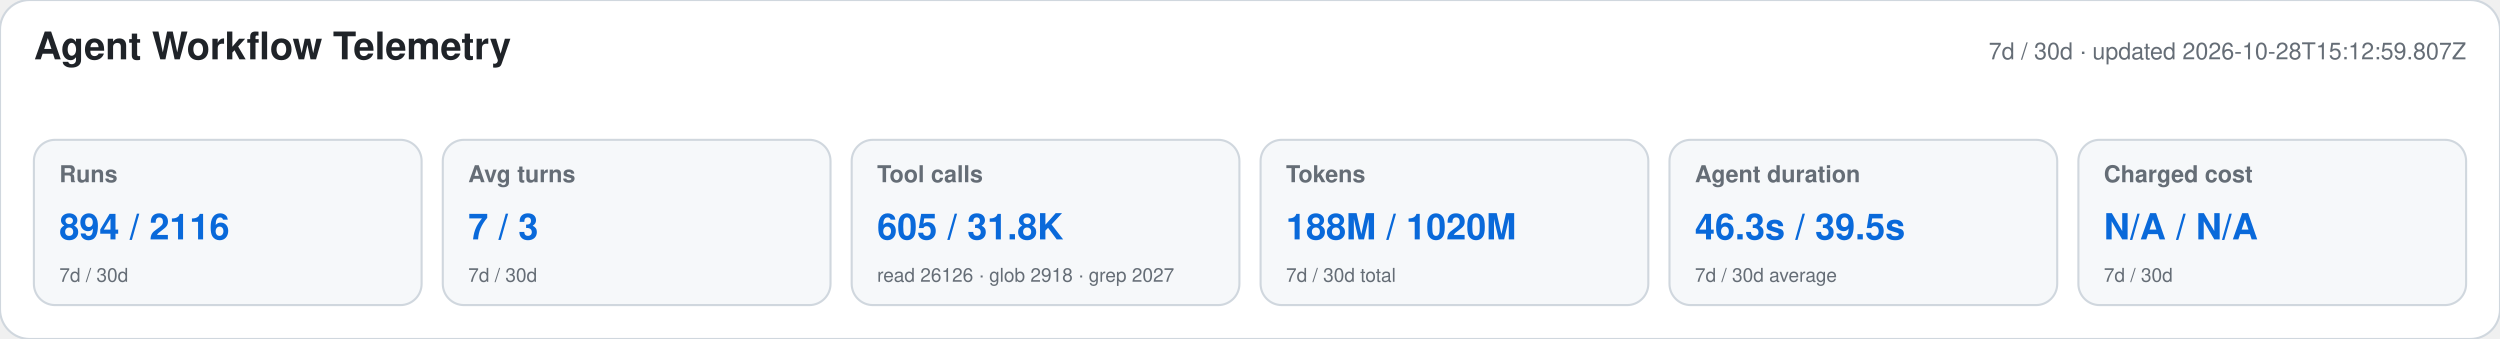
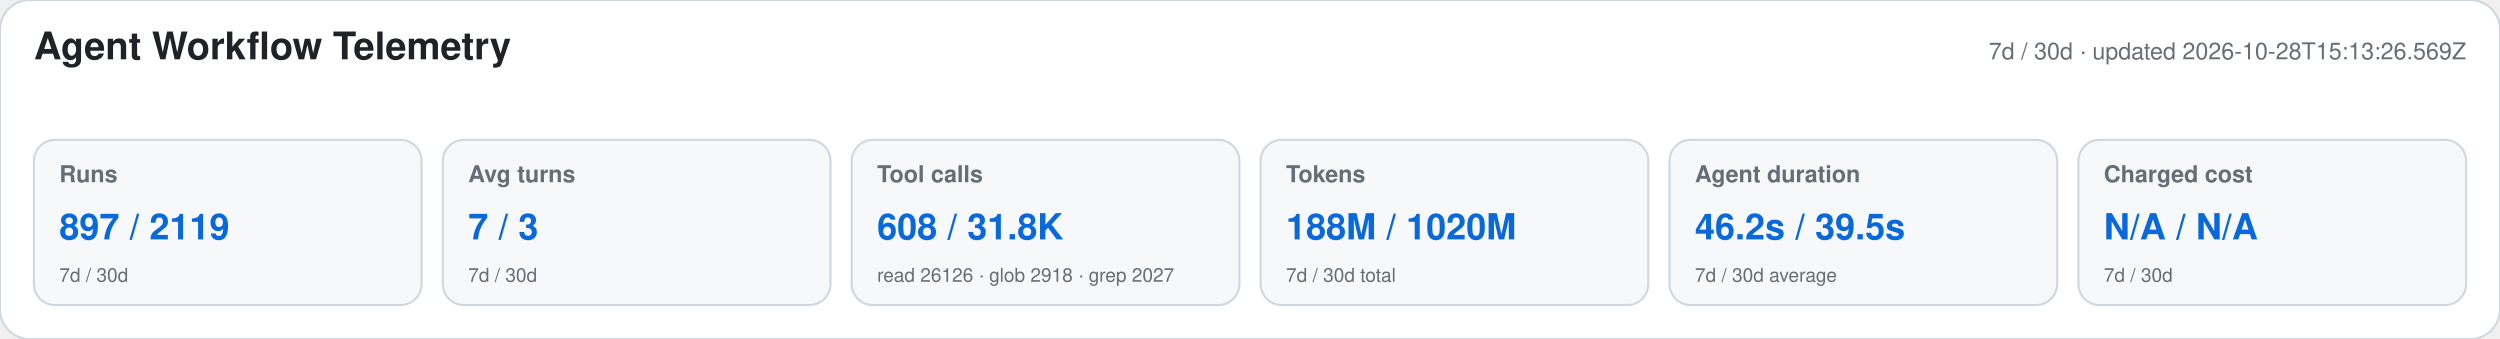
<svg xmlns="http://www.w3.org/2000/svg" width="1180" height="160" viewBox="0 0 1180 160" role="img" aria-labelledby="title desc">
  <style>text{font-family:-apple-system,BlinkMacSystemFont,"Segoe UI",Helvetica,Arial,sans-serif}.heading{font-size:18px;font-weight:650;fill:#1f2328}.meta,.label,.secondary{fill:#656d76}.meta,.label{font-size:11px}.label{font-weight:600}.primary{font-size:17px;font-weight:700;fill:#0969da}.secondary{font-size:9px}</style>
  <rect width="1180" height="160" rx="14" fill="#ffffff" stroke="#d0d7de" />
  <text x="16" y="28" class="heading">Agent Workflow Telemetry</text>
-   <text x="1164" y="28" text-anchor="end" class="meta">7d / 30d · updated 2026-10-28T15:12:59.807Z</text>
+   <text x="1164" y="28" text-anchor="end" class="meta">7d / 30d · updated 2026-10-28T15:13:26.569Z</text>
  <g>
    <rect x="16" y="66" width="183" height="78" rx="10" fill="#f6f8fa" stroke="#d0d7de" />
    <text x="28" y="86" class="label">Runs</text>
-     <text x="28" y="113" class="primary">894 / 2116</text>
+     <text x="28" y="113" class="primary">897 / 2119</text>
    <text x="28" y="133" class="secondary">7d / 30d</text>
  </g>
  <g>
    <rect x="209" y="66" width="183" height="78" rx="10" fill="#f6f8fa" stroke="#d0d7de" />
    <text x="221" y="86" class="label">Avg turns</text>
    <text x="221" y="113" class="primary">7 / 3</text>
    <text x="221" y="133" class="secondary">7d / 30d</text>
  </g>
  <g>
    <rect x="402" y="66" width="183" height="78" rx="10" fill="#f6f8fa" stroke="#d0d7de" />
    <text x="414" y="86" class="label">Tool calls</text>
-     <text x="414" y="113" class="primary">605 / 31.8K</text>
+     <text x="414" y="113" class="primary">608 / 31.8K</text>
    <text x="414" y="133" class="secondary">read 26126 · glob 2918 · grep 2027</text>
  </g>
  <g>
    <rect x="595" y="66" width="183" height="78" rx="10" fill="#f6f8fa" stroke="#d0d7de" />
    <text x="607" y="86" class="label">Tokens</text>
    <text x="607" y="113" class="primary">188M / 1020M</text>
    <text x="607" y="133" class="secondary">7d / 30d total</text>
  </g>
  <g>
    <rect x="788" y="66" width="183" height="78" rx="10" fill="#f6f8fa" stroke="#d0d7de" />
    <text x="800" y="86" class="label">Agent duration</text>
-     <text x="800" y="113" class="primary">46.3s / 39.5s</text>
+     <text x="800" y="113" class="primary">46.2s / 39.5s</text>
    <text x="800" y="133" class="secondary">7d / 30d average</text>
  </g>
  <g>
    <rect x="981" y="66" width="183" height="78" rx="10" fill="#f6f8fa" stroke="#d0d7de" />
    <text x="993" y="86" class="label">Charged cost</text>
    <text x="993" y="113" class="primary">N/A / N/A</text>
    <text x="993" y="133" class="secondary">7d / 30d</text>
  </g>
</svg>
